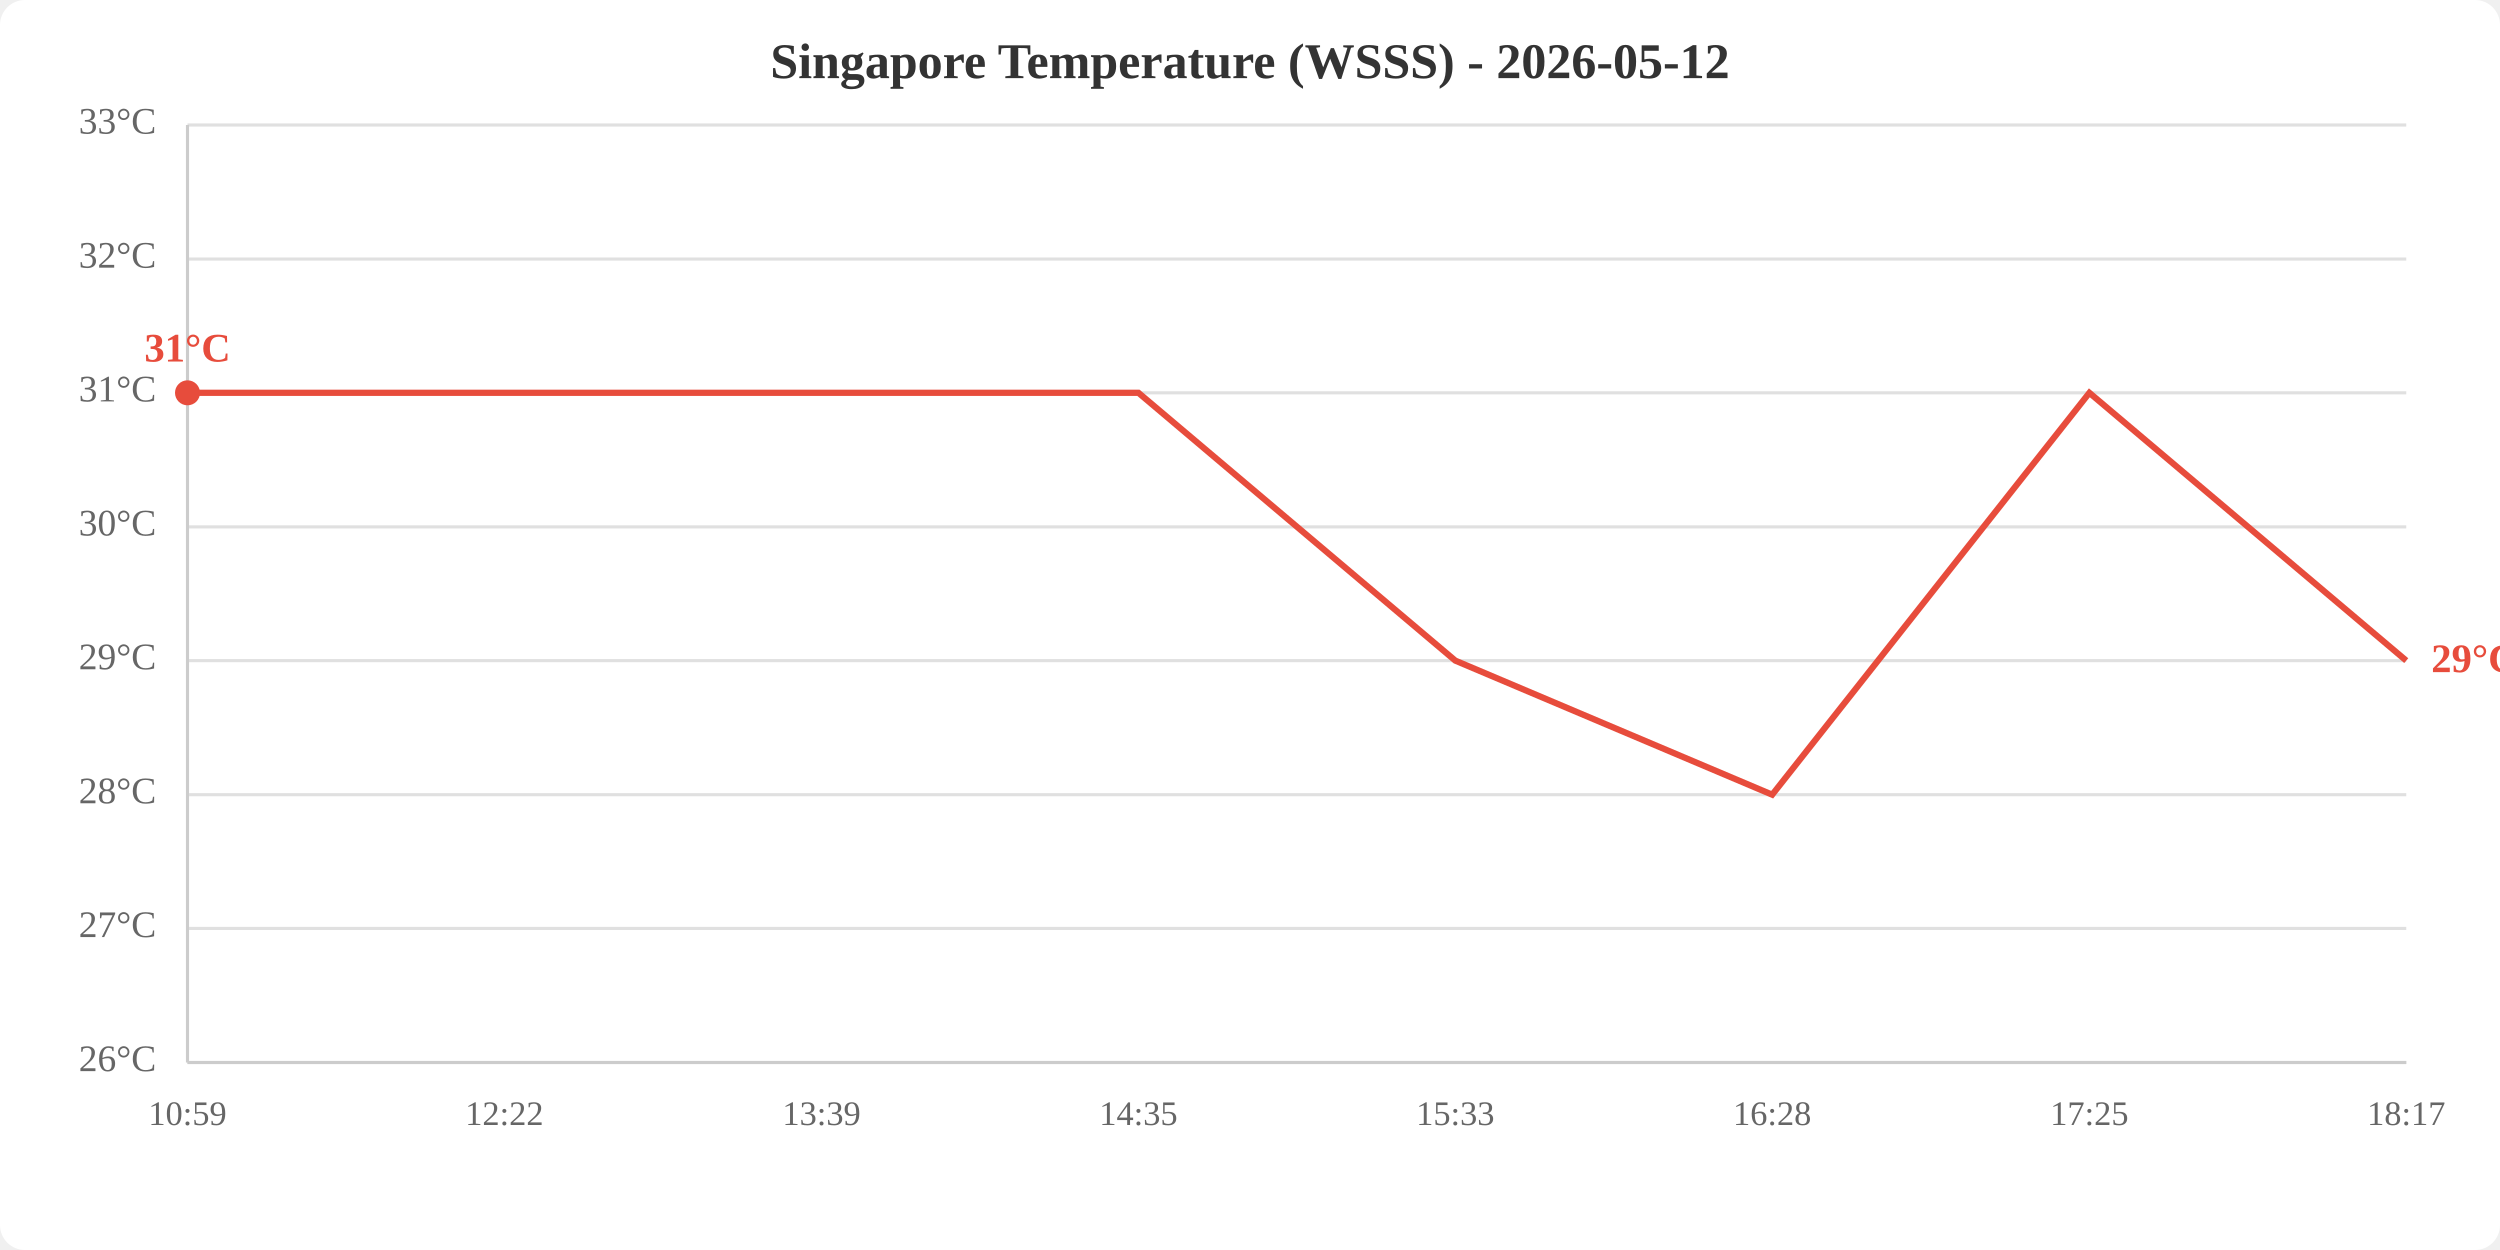
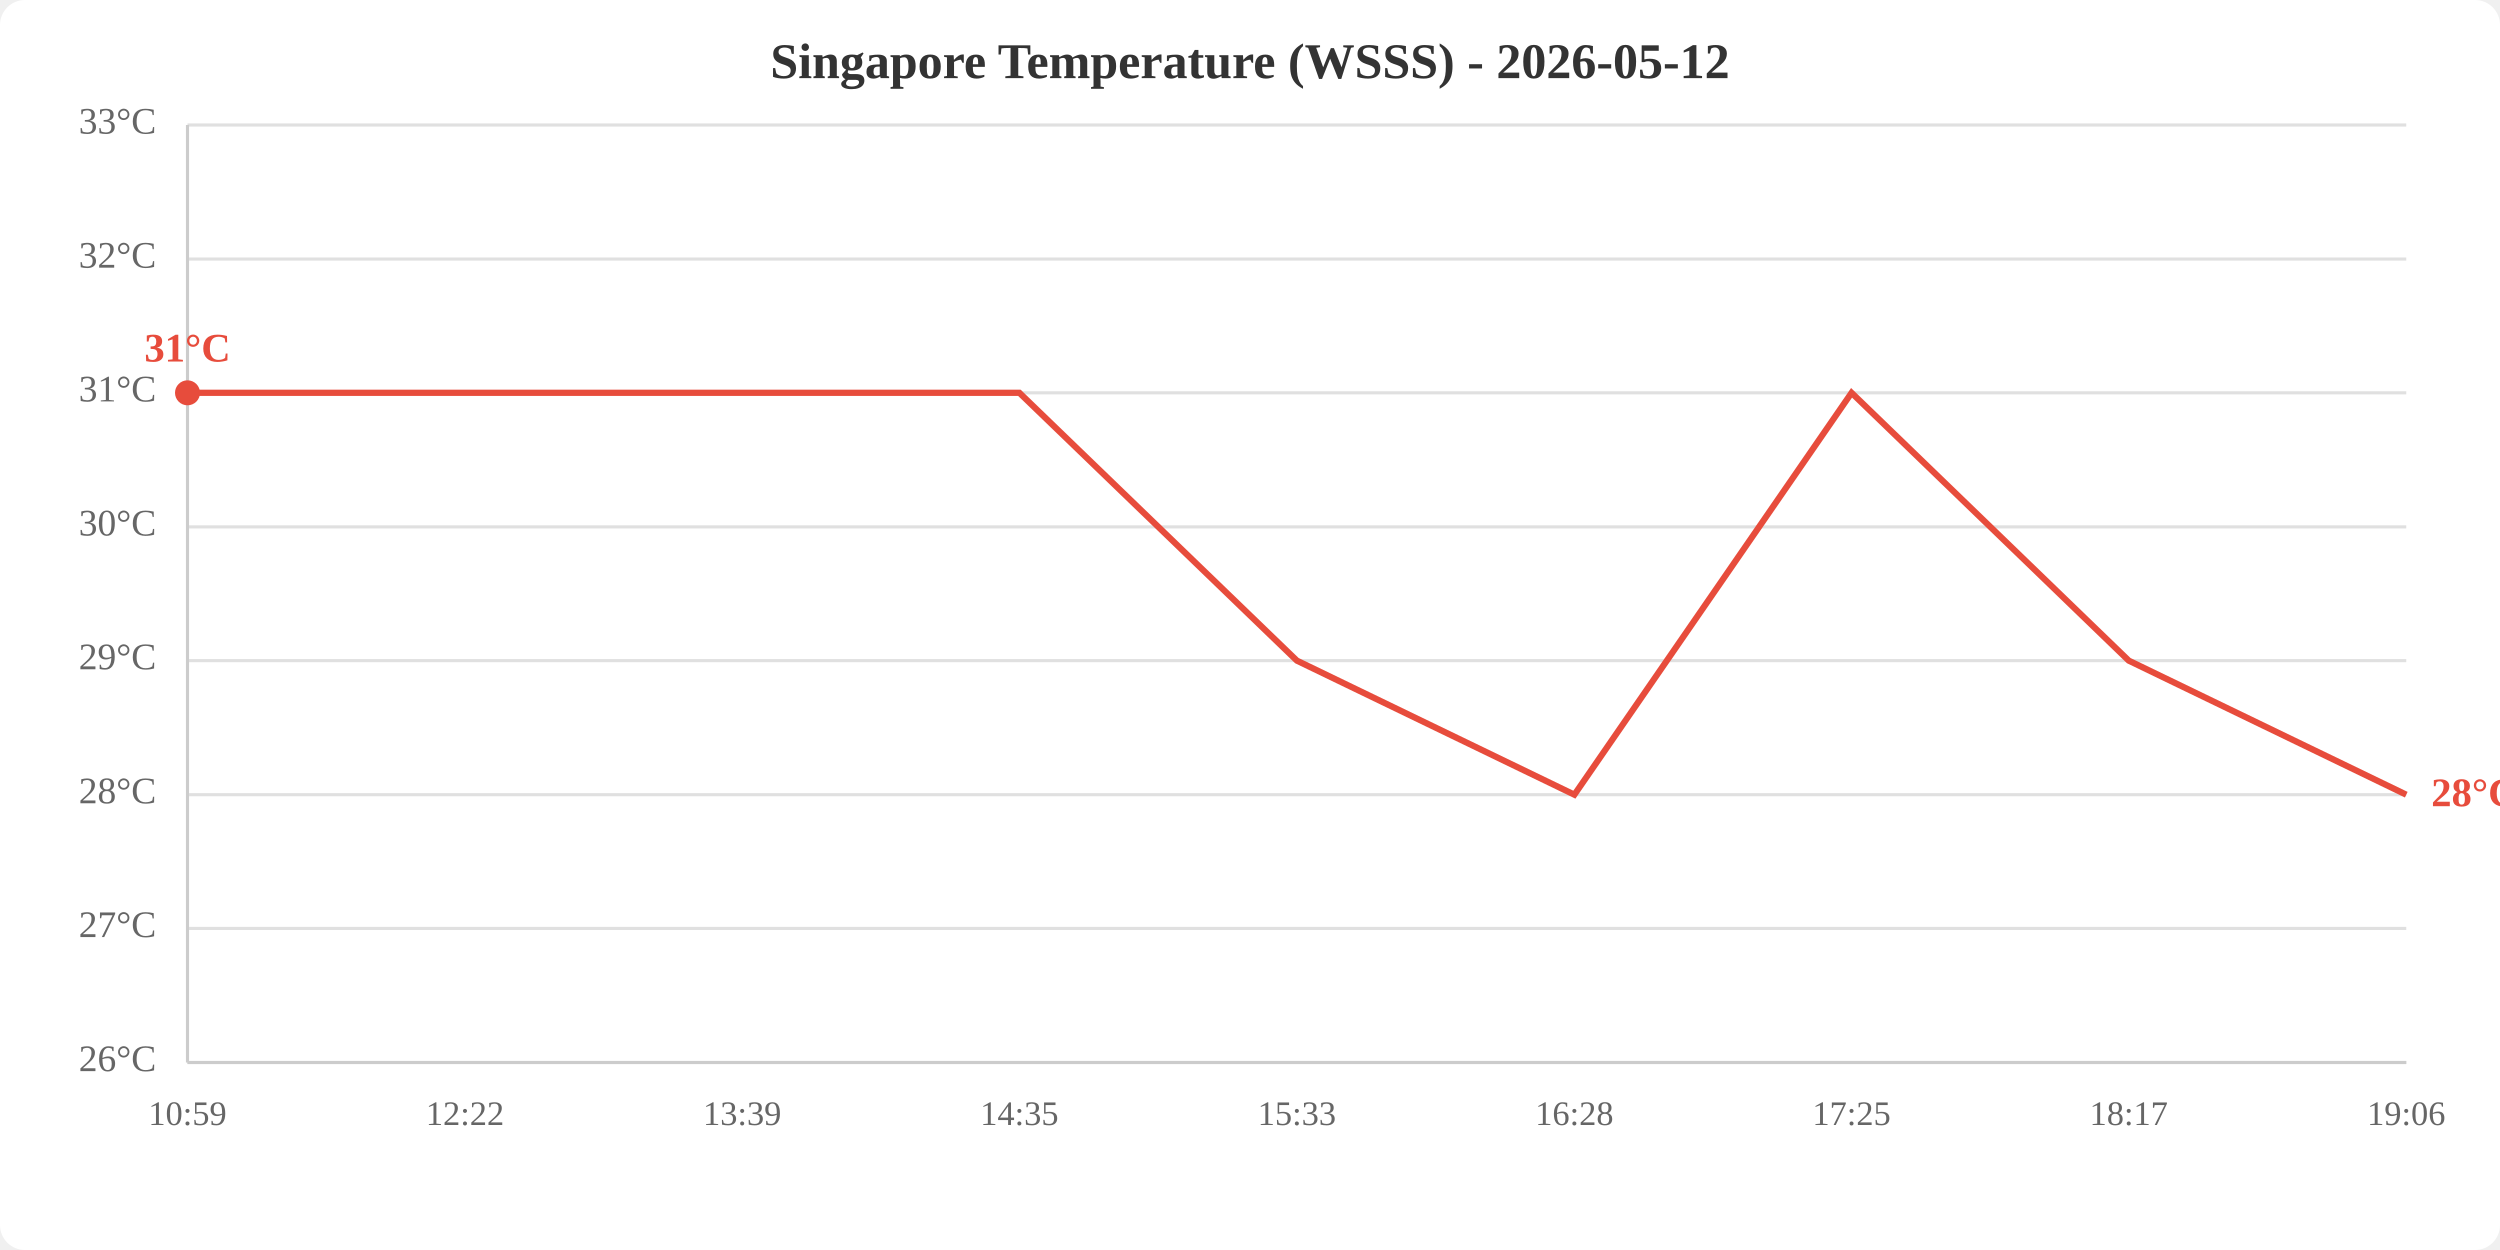
<svg xmlns="http://www.w3.org/2000/svg" viewBox="0 0 800 400" width="800" height="400">
  <rect width="800" height="400" fill="white" rx="8" />
  <text x="400.0" y="25" text-anchor="middle" font-size="16" font-weight="bold" fill="#333">Singapore Temperature (WSSS) - 2026-05-12</text>
  <line x1="60" y1="340.0" x2="770" y2="340.0" stroke="#e0e0e0" stroke-width="1" />
  <line x1="60" y1="297.1" x2="770" y2="297.1" stroke="#e0e0e0" stroke-width="1" />
  <line x1="60" y1="254.3" x2="770" y2="254.3" stroke="#e0e0e0" stroke-width="1" />
  <line x1="60" y1="211.4" x2="770" y2="211.4" stroke="#e0e0e0" stroke-width="1" />
  <line x1="60" y1="168.6" x2="770" y2="168.6" stroke="#e0e0e0" stroke-width="1" />
  <line x1="60" y1="125.7" x2="770" y2="125.7" stroke="#e0e0e0" stroke-width="1" />
  <line x1="60" y1="82.9" x2="770" y2="82.9" stroke="#e0e0e0" stroke-width="1" />
  <line x1="60" y1="40.0" x2="770" y2="40.0" stroke="#e0e0e0" stroke-width="1" />
  <text x="50" y="340.0" text-anchor="end" dominant-baseline="middle" fill="#666" font-size="12">26°C</text>
  <text x="50" y="297.1" text-anchor="end" dominant-baseline="middle" fill="#666" font-size="12">27°C</text>
  <text x="50" y="254.3" text-anchor="end" dominant-baseline="middle" fill="#666" font-size="12">28°C</text>
  <text x="50" y="211.4" text-anchor="end" dominant-baseline="middle" fill="#666" font-size="12">29°C</text>
  <text x="50" y="168.6" text-anchor="end" dominant-baseline="middle" fill="#666" font-size="12">30°C</text>
  <text x="50" y="125.7" text-anchor="end" dominant-baseline="middle" fill="#666" font-size="12">31°C</text>
  <text x="50" y="82.9" text-anchor="end" dominant-baseline="middle" fill="#666" font-size="12">32°C</text>
  <text x="50" y="40.0" text-anchor="end" dominant-baseline="middle" fill="#666" font-size="12">33°C</text>
  <text x="60.0" y="360" text-anchor="middle" fill="#666" font-size="11">10:59</text>
-   <text x="161.4" y="360" text-anchor="middle" fill="#666" font-size="11">12:22</text>
-   <text x="262.9" y="360" text-anchor="middle" fill="#666" font-size="11">13:39</text>
-   <text x="364.3" y="360" text-anchor="middle" fill="#666" font-size="11">14:35</text>
-   <text x="465.7" y="360" text-anchor="middle" fill="#666" font-size="11">15:33</text>
-   <text x="567.1" y="360" text-anchor="middle" fill="#666" font-size="11">16:28</text>
-   <text x="668.6" y="360" text-anchor="middle" fill="#666" font-size="11">17:25</text>
-   <text x="770.0" y="360" text-anchor="middle" fill="#666" font-size="11">18:17</text>
+   <text x="148.8" y="360" text-anchor="middle" fill="#666" font-size="11">12:22</text>
+   <text x="237.5" y="360" text-anchor="middle" fill="#666" font-size="11">13:39</text>
+   <text x="326.2" y="360" text-anchor="middle" fill="#666" font-size="11">14:35</text>
+   <text x="415.0" y="360" text-anchor="middle" fill="#666" font-size="11">15:33</text>
+   <text x="503.8" y="360" text-anchor="middle" fill="#666" font-size="11">16:28</text>
+   <text x="592.5" y="360" text-anchor="middle" fill="#666" font-size="11">17:25</text>
+   <text x="681.2" y="360" text-anchor="middle" fill="#666" font-size="11">18:17</text>
+   <text x="770.0" y="360" text-anchor="middle" fill="#666" font-size="11">19:06</text>
  <line x1="60" y1="40" x2="60" y2="340" stroke="#ccc" stroke-width="1" />
  <line x1="60" y1="340" x2="770" y2="340" stroke="#ccc" stroke-width="1" />
-   <polyline points="60.0,125.7 161.4,125.7 262.9,125.7 364.3,125.7 465.7,211.4 567.1,254.3 668.6,125.7 770.0,211.4" fill="none" stroke="#e74c3c" stroke-width="2" />
+   <polyline points="60.0,125.7 148.8,125.7 237.5,125.7 326.2,125.7 415.0,211.4 503.8,254.3 592.5,125.7 681.2,211.4 770.0,254.3" fill="none" stroke="#e74c3c" stroke-width="2" />
  <circle cx="60.0" cy="125.7" r="4" fill="#e74c3c" />
  <text x="60.0" y="115.7" text-anchor="middle" fill="#e74c3c" font-size="13" font-weight="bold">31°C</text>
-   <text x="778.0" y="211.4" fill="#e74c3c" font-size="13" font-weight="bold" dominant-baseline="middle">29°C</text>
+   <text x="778.0" y="254.3" fill="#e74c3c" font-size="13" font-weight="bold" dominant-baseline="middle">28°C</text>
</svg>
